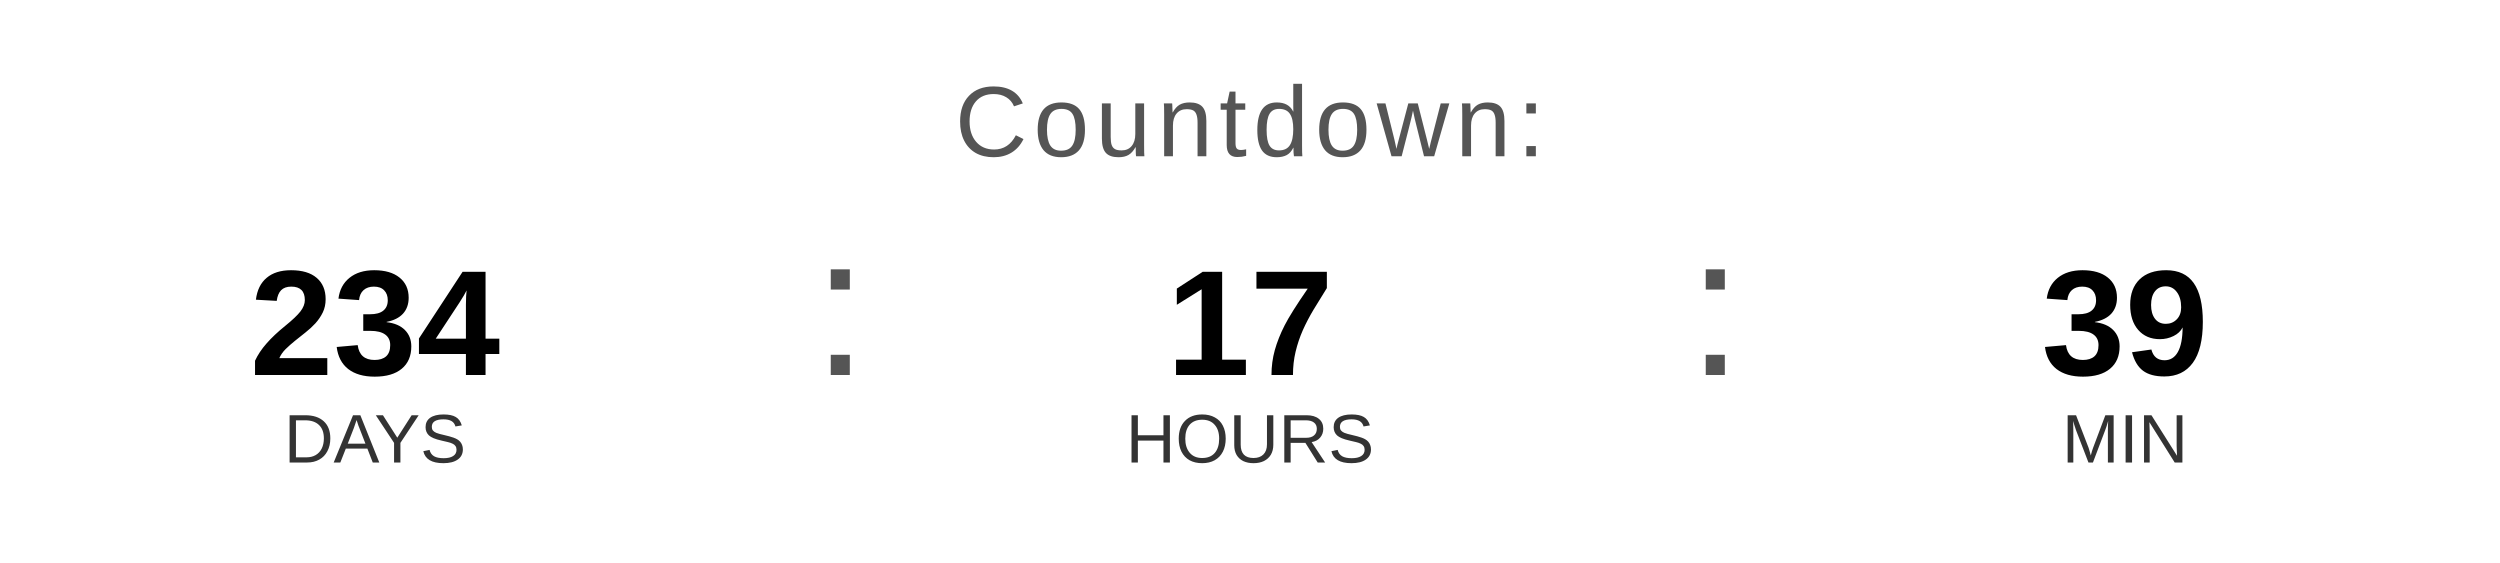
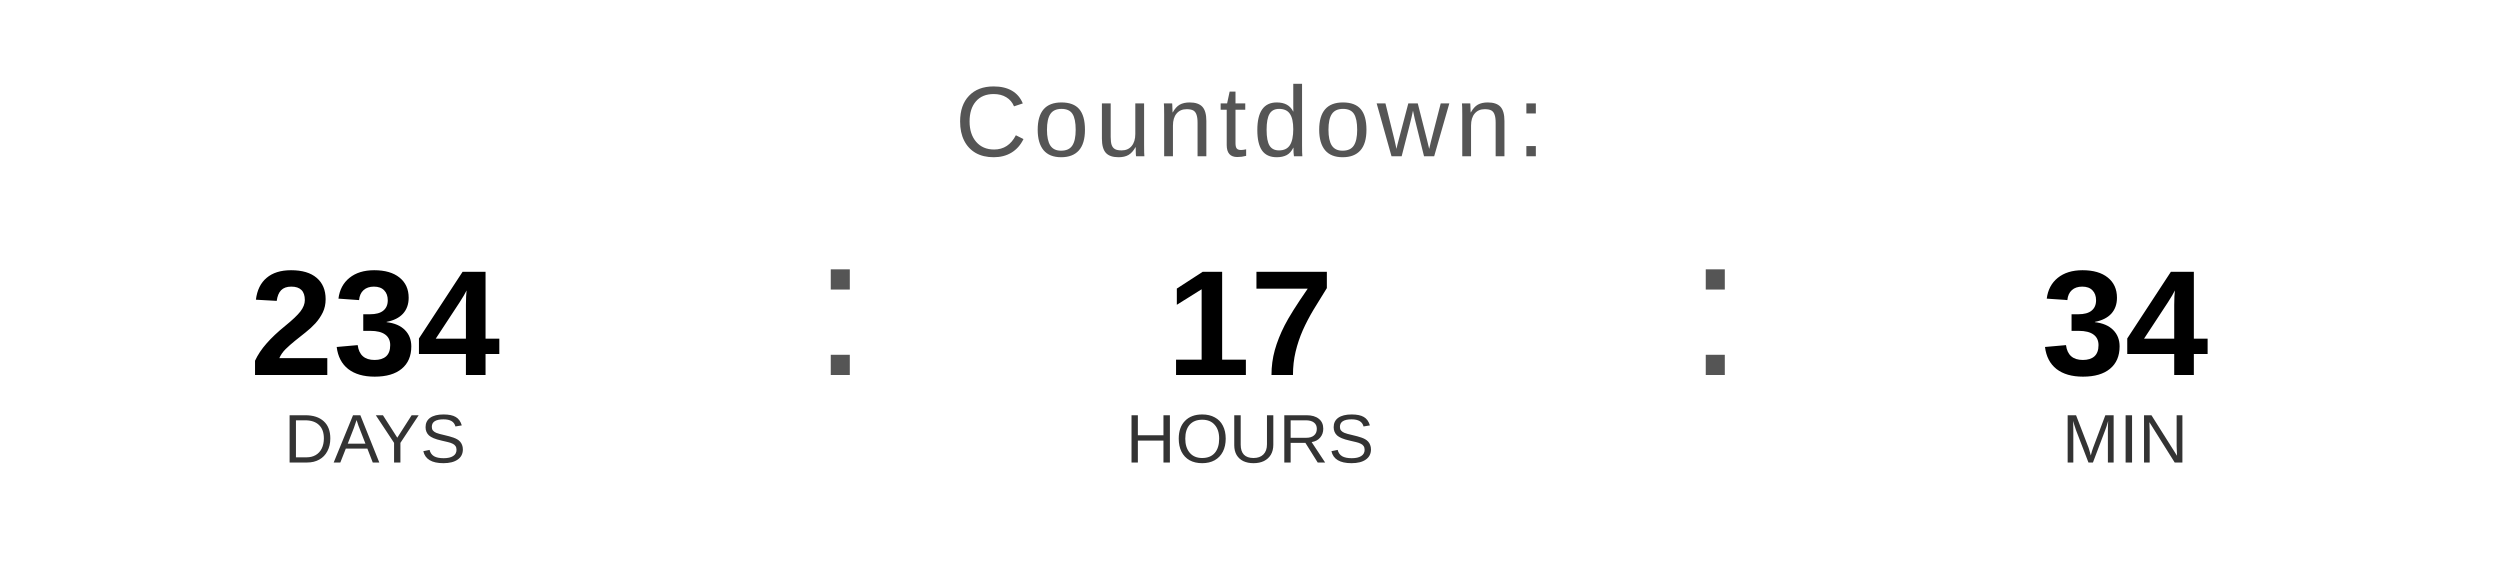
<svg xmlns="http://www.w3.org/2000/svg" width="400" height="90" viewBox="0 0 400 90">
  <text x="200" y="25" font-family="Arial, Helvetica, sans-serif" font-size="16" fill="#555555" text-anchor="middle" letter-spacing="1">
    Countdown:
  </text>
  <text x="60" y="60" font-family="Arial, Helvetica, sans-serif" font-size="24" font-weight="bold" fill="#000000" text-anchor="middle">234</text>
  <text x="60" y="74" font-family="Arial, Helvetica, sans-serif" font-size="11" fill="#333333" text-anchor="middle">DAYS</text>
  <text x="130" y="60" font-family="Arial, sans-serif" font-size="32" fill="#555555">:</text>
  <text x="200" y="60" font-family="Arial, Helvetica, sans-serif" font-size="24" font-weight="bold" fill="#000000" text-anchor="middle">17</text>
  <text x="200" y="74" font-family="Arial, Helvetica, sans-serif" font-size="11" fill="#333333" text-anchor="middle">HOURS</text>
  <text x="270" y="60" font-family="Arial, sans-serif" font-size="32" fill="#555555">:</text>
-   <text x="340" y="60" font-family="Arial, Helvetica, sans-serif" font-size="24" font-weight="bold" fill="#000000" text-anchor="middle">39</text>
+   <text x="340" y="60" font-family="Arial, Helvetica, sans-serif" font-size="24" font-weight="bold" fill="#000000" text-anchor="middle">34</text>
  <text x="340" y="74" font-family="Arial, Helvetica, sans-serif" font-size="11" fill="#333333" text-anchor="middle">MIN</text>
</svg>
